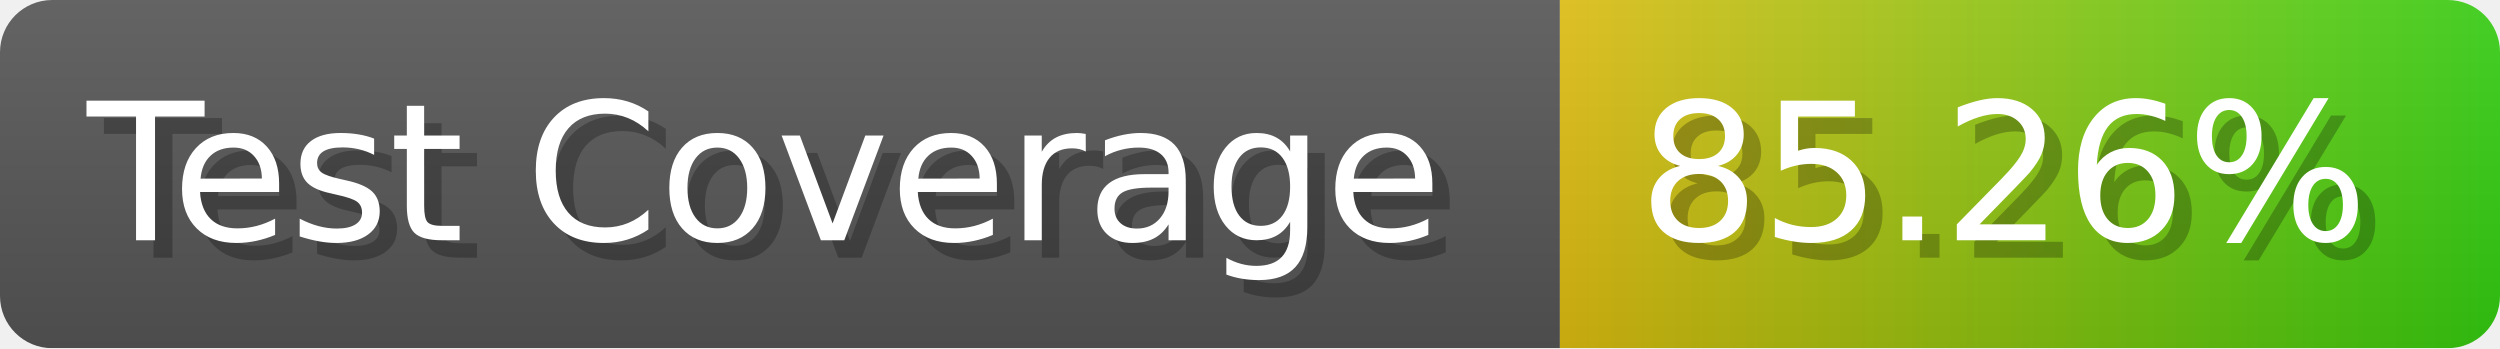
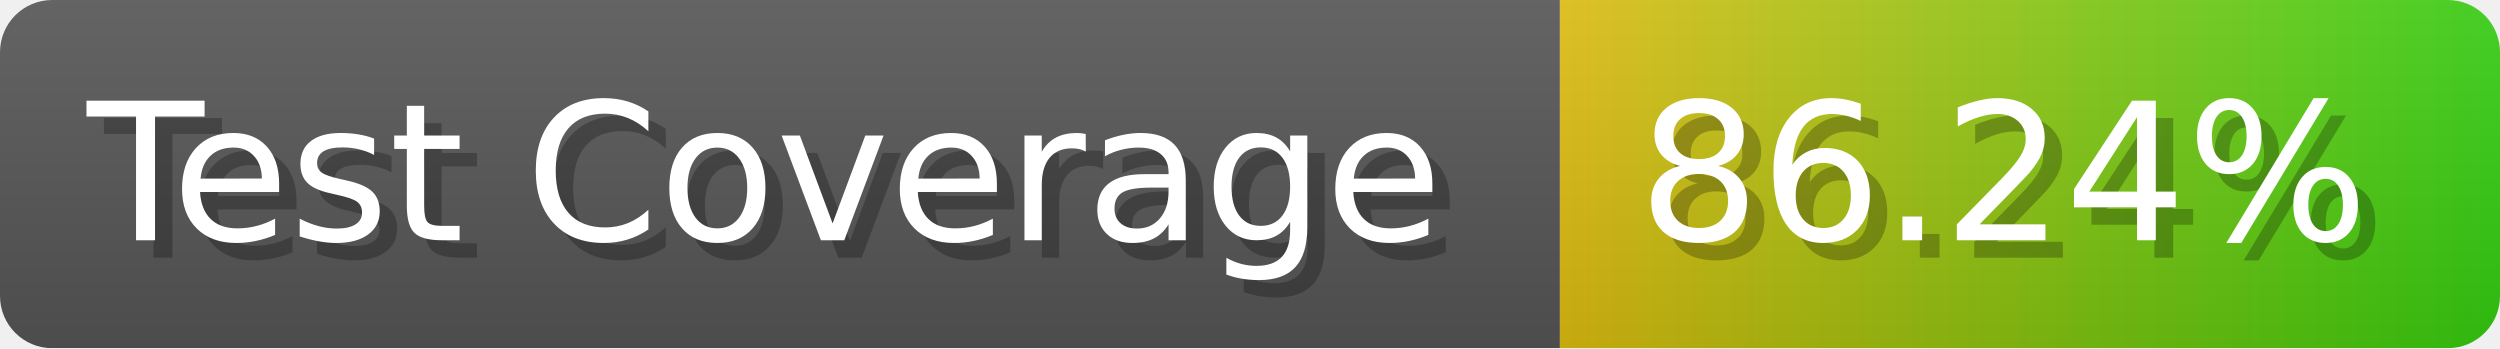
- <svg xmlns="http://www.w3.org/2000/svg" width="143.6" height="20" viewBox="0 0 1436 200" role="img" aria-label="Test Coverage: 85.26%">
+ <svg xmlns="http://www.w3.org/2000/svg" width="143.6" height="20" viewBox="0 0 1436 200" role="img" aria-label="Test Coverage: 86.24%">
  <linearGradient id="a" x2="0" y2="100%">
    <stop offset="0" stop-opacity=".1" stop-color="#EEE" />
    <stop offset="1" stop-opacity=".1" />
  </linearGradient>
  <mask id="m">
    <rect width="1436" height="200" rx="30" fill="#FFF" />
  </mask>
  <g mask="url(#m)">
    <rect width="896" height="200" fill="#555" />
    <rect width="540" height="200" fill="url(#x)" x="896" />
    <rect width="1436" height="200" fill="url(#a)" />
  </g>
  <g aria-hidden="true" fill="#fff" text-anchor="start" font-family="Verdana,DejaVu Sans,sans-serif" font-size="110">
    <text x="60" y="148" textLength="796" fill="#000" opacity="0.25">Test Coverage</text>
    <text x="50" y="138" textLength="796">Test Coverage</text>
-     <text x="951" y="148" textLength="440" fill="#000" opacity="0.25">85.26%</text>
-     <text x="941" y="138" textLength="440">85.26%</text>
+     <text x="951" y="148" textLength="440" fill="#000" opacity="0.25">86.24%</text>
+     <text x="941" y="138" textLength="440">86.24%</text>
  </g>
  <linearGradient id="x" x1="0%" y1="0%" x2="100%" y2="0%">
    <stop offset="0%" style="stop-color:#DB1" />
    <stop offset="100%" style="stop-color:#3C1" />
  </linearGradient>
</svg>
